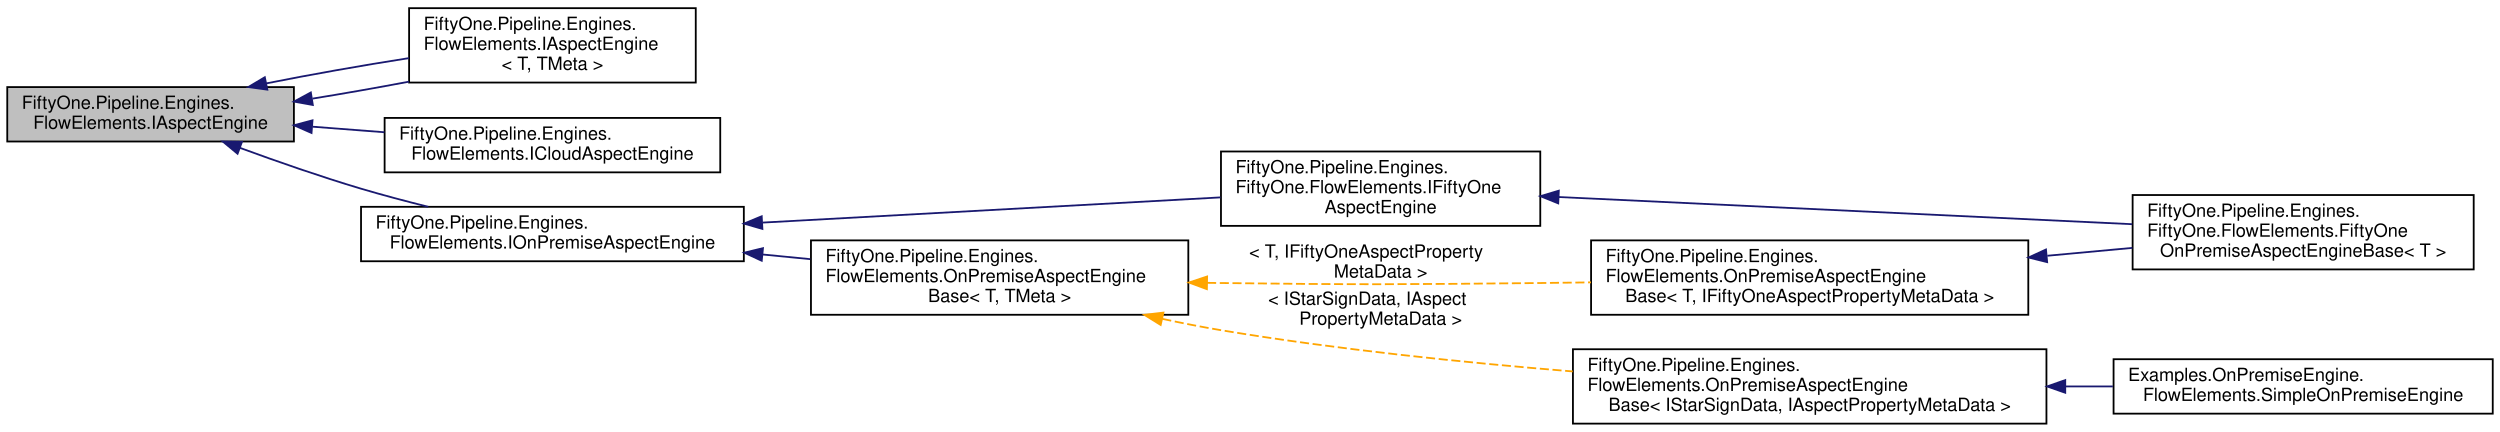
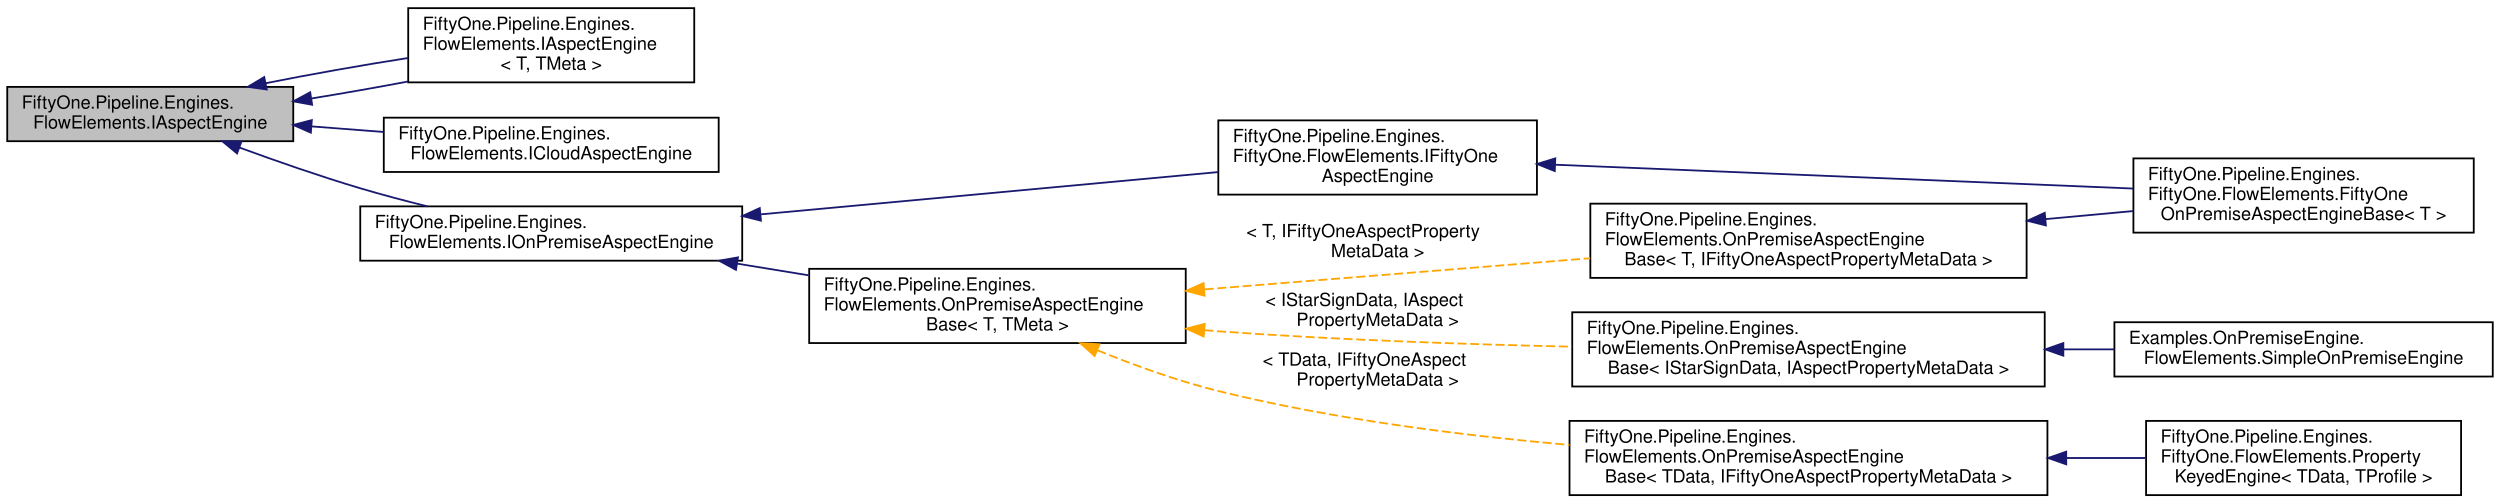
- <svg xmlns="http://www.w3.org/2000/svg" xmlns:xlink="http://www.w3.org/1999/xlink" width="1378pt" height="238pt" viewBox="0.00 0.00 1378.00 238.00">
-   <g id="graph0" class="graph" transform="scale(1 1) rotate(0) translate(4 234)">
+ <svg xmlns="http://www.w3.org/2000/svg" xmlns:xlink="http://www.w3.org/1999/xlink" width="1381pt" height="278pt" viewBox="0.00 0.00 1381.00 278.00">
+   <g id="graph0" class="graph" transform="scale(1 1) rotate(0) translate(4 274)">
    <g id="node1" class="node">
      <g id="a_node1">
        <a xlink:title="Interface representing 51Degrees on-premise aspect engines.">
-           <polygon fill="#bfbfbf" stroke="black" points="0,-156 0,-186 158,-186 158,-156 0,-156" />
-           <text text-anchor="start" x="8" y="-174" font-family="Helvetica,sans-Serif" font-size="10.00">FiftyOne.Pipeline.Engines.</text>
-           <text text-anchor="middle" x="79" y="-163" font-family="Helvetica,sans-Serif" font-size="10.00">FlowElements.IAspectEngine</text>
+           <polygon fill="#bfbfbf" stroke="black" points="0,-196 0,-226 158,-226 158,-196 0,-196" />
+           <text text-anchor="start" x="8" y="-214" font-family="Helvetica,sans-Serif" font-size="10.00">FiftyOne.Pipeline.Engines.</text>
+           <text text-anchor="middle" x="79" y="-203" font-family="Helvetica,sans-Serif" font-size="10.00">FlowElements.IAspectEngine</text>
        </a>
      </g>
    </g>
    <g id="node2" class="node">
      <g id="a_node2">
        <a xlink:href="interface_fifty_one_1_1_pipeline_1_1_engines_1_1_flow_elements_1_1_i_aspect_engine.html" target="_top" xlink:title="Interface representing 51Degrees on-premise aspect engines.">
-           <polygon fill="none" stroke="black" points="221.5,-188.5 221.5,-229.5 379.5,-229.5 379.5,-188.5 221.5,-188.5" />
-           <text text-anchor="start" x="229.5" y="-217.5" font-family="Helvetica,sans-Serif" font-size="10.00">FiftyOne.Pipeline.Engines.</text>
-           <text text-anchor="start" x="229.5" y="-206.5" font-family="Helvetica,sans-Serif" font-size="10.00">FlowElements.IAspectEngine</text>
-           <text text-anchor="middle" x="300.5" y="-195.5" font-family="Helvetica,sans-Serif" font-size="10.00">&lt; T, TMeta &gt;</text>
+           <polygon fill="none" stroke="black" points="221.5,-228.5 221.5,-269.5 379.5,-269.5 379.5,-228.5 221.5,-228.5" />
+           <text text-anchor="start" x="229.5" y="-257.5" font-family="Helvetica,sans-Serif" font-size="10.00">FiftyOne.Pipeline.Engines.</text>
+           <text text-anchor="start" x="229.5" y="-246.5" font-family="Helvetica,sans-Serif" font-size="10.00">FlowElements.IAspectEngine</text>
+           <text text-anchor="middle" x="300.5" y="-235.5" font-family="Helvetica,sans-Serif" font-size="10.00">&lt; T, TMeta &gt;</text>
        </a>
      </g>
    </g>
    <g id="edge1" class="edge">
-       <path fill="none" stroke="midnightblue" d="M168.25,-179.64C185.83,-182.49 204.17,-185.72 221.38,-188.98" />
-       <polygon fill="midnightblue" stroke="midnightblue" points="168.43,-176.13 158.01,-178.01 167.33,-183.04 168.43,-176.13" />
+       <path fill="none" stroke="midnightblue" d="M168.25,-219.64C185.83,-222.49 204.17,-225.72 221.38,-228.98" />
+       <polygon fill="midnightblue" stroke="midnightblue" points="168.43,-216.13 158.01,-218.01 167.33,-223.04 168.43,-216.13" />
    </g>
-     <g id="edge11" class="edge">
-       <path fill="none" stroke="midnightblue" d="M142.74,-188.03C167.22,-192.91 195.56,-197.93 221.35,-201.96" />
-       <polygon fill="midnightblue" stroke="midnightblue" points="143.35,-184.58 132.86,-186.02 141.96,-191.44 143.35,-184.58" />
+     <g id="edge13" class="edge">
+       <path fill="none" stroke="midnightblue" d="M142.74,-228.03C167.22,-232.91 195.56,-237.93 221.35,-241.96" />
+       <polygon fill="midnightblue" stroke="midnightblue" points="143.35,-224.58 132.86,-226.02 141.96,-231.44 143.35,-224.58" />
    </g>
    <g id="node3" class="node">
      <g id="a_node3">
        <a xlink:href="interface_fifty_one_1_1_pipeline_1_1_engines_1_1_flow_elements_1_1_i_cloud_aspect_engine.html" target="_top" xlink:title="An interface for aspect engines that process responses from a cloud service.">
-           <polygon fill="none" stroke="black" points="208,-139 208,-169 393,-169 393,-139 208,-139" />
-           <text text-anchor="start" x="216" y="-157" font-family="Helvetica,sans-Serif" font-size="10.00">FiftyOne.Pipeline.Engines.</text>
-           <text text-anchor="middle" x="300.5" y="-146" font-family="Helvetica,sans-Serif" font-size="10.00">FlowElements.ICloudAspectEngine</text>
+           <polygon fill="none" stroke="black" points="208,-179 208,-209 393,-209 393,-179 208,-179" />
+           <text text-anchor="start" x="216" y="-197" font-family="Helvetica,sans-Serif" font-size="10.00">FiftyOne.Pipeline.Engines.</text>
+           <text text-anchor="middle" x="300.5" y="-186" font-family="Helvetica,sans-Serif" font-size="10.00">FlowElements.ICloudAspectEngine</text>
        </a>
      </g>
    </g>
    <g id="edge2" class="edge">
-       <path fill="none" stroke="midnightblue" d="M168.34,-164.16C181.36,-163.15 194.79,-162.11 207.87,-161.1" />
-       <polygon fill="midnightblue" stroke="midnightblue" points="167.71,-160.7 158.01,-164.96 168.25,-167.68 167.71,-160.7" />
+       <path fill="none" stroke="midnightblue" d="M168.34,-204.16C181.36,-203.15 194.79,-202.11 207.87,-201.1" />
+       <polygon fill="midnightblue" stroke="midnightblue" points="167.71,-200.7 158.01,-204.96 168.25,-207.68 167.71,-200.7" />
    </g>
    <g id="node4" class="node">
      <g id="a_node4">
        <a xlink:href="interface_fifty_one_1_1_pipeline_1_1_engines_1_1_flow_elements_1_1_i_on_premise_aspect_engine.html" target="_top" xlink:title="Interface for an AspectEngine that processes evidence using one or more local data files.">
-           <polygon fill="none" stroke="black" points="195,-90 195,-120 406,-120 406,-90 195,-90" />
-           <text text-anchor="start" x="203" y="-108" font-family="Helvetica,sans-Serif" font-size="10.00">FiftyOne.Pipeline.Engines.</text>
-           <text text-anchor="middle" x="300.5" y="-97" font-family="Helvetica,sans-Serif" font-size="10.00">FlowElements.IOnPremiseAspectEngine</text>
+           <polygon fill="none" stroke="black" points="195,-130 195,-160 406,-160 406,-130 195,-130" />
+           <text text-anchor="start" x="203" y="-148" font-family="Helvetica,sans-Serif" font-size="10.00">FiftyOne.Pipeline.Engines.</text>
+           <text text-anchor="middle" x="300.5" y="-137" font-family="Helvetica,sans-Serif" font-size="10.00">FlowElements.IOnPremiseAspectEngine</text>
        </a>
      </g>
    </g>
    <g id="edge3" class="edge">
-       <path fill="none" stroke="midnightblue" d="M128.19,-152.52C148.63,-145.02 172.81,-136.59 195,-130 206.89,-126.47 219.66,-123.09 232.04,-120.01" />
-       <polygon fill="midnightblue" stroke="midnightblue" points="126.94,-149.25 118.78,-156 129.37,-155.81 126.94,-149.25" />
+       <path fill="none" stroke="midnightblue" d="M128.19,-192.52C148.63,-185.02 172.81,-176.59 195,-170 206.89,-166.47 219.66,-163.09 232.04,-160.01" />
+       <polygon fill="midnightblue" stroke="midnightblue" points="126.94,-189.25 118.78,-196 129.37,-195.81 126.94,-189.25" />
    </g>
    <g id="node5" class="node">
      <g id="a_node5">
        <a xlink:href="interface_fifty_one_1_1_pipeline_1_1_engines_1_1_fifty_one_1_1_flow_elements_1_1_i_fifty_one_aspect_engine.html" target="_top" xlink:title="51Degrees specific Engine interface.">
-           <polygon fill="none" stroke="black" points="669,-109.5 669,-150.5 845,-150.5 845,-109.5 669,-109.5" />
-           <text text-anchor="start" x="677" y="-138.5" font-family="Helvetica,sans-Serif" font-size="10.00">FiftyOne.Pipeline.Engines.</text>
-           <text text-anchor="start" x="677" y="-127.5" font-family="Helvetica,sans-Serif" font-size="10.00">FiftyOne.FlowElements.IFiftyOne</text>
-           <text text-anchor="middle" x="757" y="-116.5" font-family="Helvetica,sans-Serif" font-size="10.00">AspectEngine</text>
+           <polygon fill="none" stroke="black" points="669,-166.5 669,-207.5 845,-207.5 845,-166.5 669,-166.5" />
+           <text text-anchor="start" x="677" y="-195.5" font-family="Helvetica,sans-Serif" font-size="10.00">FiftyOne.Pipeline.Engines.</text>
+           <text text-anchor="start" x="677" y="-184.5" font-family="Helvetica,sans-Serif" font-size="10.00">FiftyOne.FlowElements.IFiftyOne</text>
+           <text text-anchor="middle" x="757" y="-173.5" font-family="Helvetica,sans-Serif" font-size="10.00">AspectEngine</text>
        </a>
      </g>
    </g>
    <g id="edge4" class="edge">
-       <path fill="none" stroke="midnightblue" d="M416.47,-111.32C494.85,-115.64 597.03,-121.26 668.75,-125.2" />
-       <polygon fill="midnightblue" stroke="midnightblue" points="416.23,-107.81 406.06,-110.75 415.85,-114.8 416.23,-107.81" />
+       <path fill="none" stroke="midnightblue" d="M416.47,-155.62C494.85,-162.87 597.03,-172.31 668.75,-178.94" />
+       <polygon fill="midnightblue" stroke="midnightblue" points="416.34,-152.1 406.06,-154.66 415.69,-159.07 416.34,-152.1" />
    </g>
    <g id="node7" class="node">
      <g id="a_node7">
        <a xlink:href="class_fifty_one_1_1_pipeline_1_1_engines_1_1_flow_elements_1_1_on_premise_aspect_engine_base.html" target="_top" xlink:title="Base class for 51Degrees on-premise aspect engines.">
-           <polygon fill="none" stroke="black" points="443,-60.5 443,-101.5 651,-101.5 651,-60.5 443,-60.5" />
-           <text text-anchor="start" x="451" y="-89.5" font-family="Helvetica,sans-Serif" font-size="10.00">FiftyOne.Pipeline.Engines.</text>
-           <text text-anchor="start" x="451" y="-78.5" font-family="Helvetica,sans-Serif" font-size="10.00">FlowElements.OnPremiseAspectEngine</text>
-           <text text-anchor="middle" x="547" y="-67.5" font-family="Helvetica,sans-Serif" font-size="10.00">Base&lt; T, TMeta &gt;</text>
+           <polygon fill="none" stroke="black" points="443,-84.5 443,-125.5 651,-125.5 651,-84.5 443,-84.5" />
+           <text text-anchor="start" x="451" y="-113.5" font-family="Helvetica,sans-Serif" font-size="10.00">FiftyOne.Pipeline.Engines.</text>
+           <text text-anchor="start" x="451" y="-102.5" font-family="Helvetica,sans-Serif" font-size="10.00">FlowElements.OnPremiseAspectEngine</text>
+           <text text-anchor="middle" x="547" y="-91.5" font-family="Helvetica,sans-Serif" font-size="10.00">Base&lt; T, TMeta &gt;</text>
        </a>
      </g>
    </g>
    <g id="edge6" class="edge">
-       <path fill="none" stroke="midnightblue" d="M416.47,-93.71C425.2,-92.86 433.98,-92 442.63,-91.15" />
-       <polygon fill="midnightblue" stroke="midnightblue" points="415.86,-90.26 406.25,-94.72 416.55,-97.22 415.86,-90.26" />
+       <path fill="none" stroke="midnightblue" d="M403.15,-128.37C416.2,-126.23 429.58,-124.05 442.66,-121.91" />
+       <polygon fill="midnightblue" stroke="midnightblue" points="402.54,-124.92 393.24,-129.99 403.67,-131.83 402.54,-124.92" />
    </g>
    <g id="node6" class="node">
      <g id="a_node6">
        <a xlink:href="class_fifty_one_1_1_pipeline_1_1_engines_1_1_fifty_one_1_1_flow_elements_1_1_fifty_one_on_premise_aspect_engine_base.html" target="_top" xlink:title="51Degrees specific Engine base class.">
-           <polygon fill="none" stroke="black" points="1171.5,-85.5 1171.5,-126.5 1359.5,-126.5 1359.5,-85.5 1171.5,-85.5" />
-           <text text-anchor="start" x="1179.5" y="-114.5" font-family="Helvetica,sans-Serif" font-size="10.00">FiftyOne.Pipeline.Engines.</text>
-           <text text-anchor="start" x="1179.5" y="-103.5" font-family="Helvetica,sans-Serif" font-size="10.00">FiftyOne.FlowElements.FiftyOne</text>
-           <text text-anchor="middle" x="1265.5" y="-92.5" font-family="Helvetica,sans-Serif" font-size="10.00">OnPremiseAspectEngineBase&lt; T &gt;</text>
+           <polygon fill="none" stroke="black" points="1174.5,-145.5 1174.5,-186.5 1362.5,-186.5 1362.5,-145.5 1174.5,-145.5" />
+           <text text-anchor="start" x="1182.5" y="-174.5" font-family="Helvetica,sans-Serif" font-size="10.00">FiftyOne.Pipeline.Engines.</text>
+           <text text-anchor="start" x="1182.5" y="-163.5" font-family="Helvetica,sans-Serif" font-size="10.00">FiftyOne.FlowElements.FiftyOne</text>
+           <text text-anchor="middle" x="1268.5" y="-152.5" font-family="Helvetica,sans-Serif" font-size="10.00">OnPremiseAspectEngineBase&lt; T &gt;</text>
        </a>
      </g>
    </g>
    <g id="edge5" class="edge">
-       <path fill="none" stroke="midnightblue" d="M855.12,-125.4C946.21,-121.08 1081.48,-114.67 1171.28,-110.42" />
-       <polygon fill="midnightblue" stroke="midnightblue" points="854.89,-121.9 845.07,-125.87 855.22,-128.9 854.89,-121.9" />
+       <path fill="none" stroke="midnightblue" d="M855.14,-183C947,-179.21 1083.88,-173.57 1174.38,-169.84" />
+       <polygon fill="midnightblue" stroke="midnightblue" points="854.85,-179.5 845.01,-183.41 855.14,-186.5 854.85,-179.5" />
    </g>
    <g id="node8" class="node">
      <g id="a_node8">
        <a xlink:href="class_fifty_one_1_1_pipeline_1_1_engines_1_1_flow_elements_1_1_on_premise_aspect_engine_base.html" target="_top" xlink:title=" ">
-           <polygon fill="none" stroke="black" points="863,-0.5 863,-41.5 1124,-41.5 1124,-0.5 863,-0.5" />
-           <text text-anchor="start" x="871" y="-29.5" font-family="Helvetica,sans-Serif" font-size="10.00">FiftyOne.Pipeline.Engines.</text>
-           <text text-anchor="start" x="871" y="-18.5" font-family="Helvetica,sans-Serif" font-size="10.00">FlowElements.OnPremiseAspectEngine</text>
-           <text text-anchor="middle" x="993.5" y="-7.5" font-family="Helvetica,sans-Serif" font-size="10.00">Base&lt; IStarSignData, IAspectPropertyMetaData &gt;</text>
+           <polygon fill="none" stroke="black" points="864.5,-60.5 864.5,-101.5 1125.5,-101.5 1125.5,-60.5 864.5,-60.5" />
+           <text text-anchor="start" x="872.5" y="-89.5" font-family="Helvetica,sans-Serif" font-size="10.00">FiftyOne.Pipeline.Engines.</text>
+           <text text-anchor="start" x="872.5" y="-78.5" font-family="Helvetica,sans-Serif" font-size="10.00">FlowElements.OnPremiseAspectEngine</text>
+           <text text-anchor="middle" x="995" y="-67.5" font-family="Helvetica,sans-Serif" font-size="10.00">Base&lt; IStarSignData, IAspectPropertyMetaData &gt;</text>
        </a>
      </g>
    </g>
    <g id="edge7" class="edge">
-       <path fill="none" stroke="orange" stroke-dasharray="5,2" d="M636.67,-58.25C647.51,-55.91 658.48,-53.76 669,-52 732.44,-41.41 803.53,-34.11 862.88,-29.26" />
-       <polygon fill="orange" stroke="orange" points="635.76,-54.87 626.76,-60.45 637.28,-61.7 635.76,-54.87" />
-       <text text-anchor="start" x="695" y="-66" font-family="Helvetica,sans-Serif" font-size="10.00"> &lt; IStarSignData, IAspect</text>
-       <text text-anchor="middle" x="757" y="-55" font-family="Helvetica,sans-Serif" font-size="10.00">PropertyMetaData &gt;</text>
+       <path fill="none" stroke="orange" stroke-dasharray="5,2" d="M661.31,-91.6C663.9,-91.38 666.46,-91.19 669,-91 733.18,-86.31 804.65,-83.81 864.19,-82.49" />
+       <polygon fill="orange" stroke="orange" points="660.91,-88.12 651.25,-92.46 661.51,-95.09 660.91,-88.12" />
+       <text text-anchor="start" x="695" y="-105" font-family="Helvetica,sans-Serif" font-size="10.00"> &lt; IStarSignData, IAspect</text>
+       <text text-anchor="middle" x="757" y="-94" font-family="Helvetica,sans-Serif" font-size="10.00">PropertyMetaData &gt;</text>
    </g>
    <g id="node10" class="node">
      <g id="a_node10">
        <a xlink:href="class_fifty_one_1_1_pipeline_1_1_engines_1_1_flow_elements_1_1_on_premise_aspect_engine_base.html" target="_top" xlink:title=" ">
-           <polygon fill="none" stroke="black" points="873,-60.5 873,-101.5 1114,-101.5 1114,-60.5 873,-60.5" />
-           <text text-anchor="start" x="881" y="-89.5" font-family="Helvetica,sans-Serif" font-size="10.00">FiftyOne.Pipeline.Engines.</text>
-           <text text-anchor="start" x="881" y="-78.5" font-family="Helvetica,sans-Serif" font-size="10.00">FlowElements.OnPremiseAspectEngine</text>
-           <text text-anchor="middle" x="993.5" y="-67.5" font-family="Helvetica,sans-Serif" font-size="10.00">Base&lt; T, IFiftyOneAspectPropertyMetaData &gt;</text>
+           <polygon fill="none" stroke="black" points="863,-0.5 863,-41.5 1127,-41.5 1127,-0.5 863,-0.5" />
+           <text text-anchor="start" x="871" y="-29.5" font-family="Helvetica,sans-Serif" font-size="10.00">FiftyOne.Pipeline.Engines.</text>
+           <text text-anchor="start" x="871" y="-18.5" font-family="Helvetica,sans-Serif" font-size="10.00">FlowElements.OnPremiseAspectEngine</text>
+           <text text-anchor="middle" x="995" y="-7.5" font-family="Helvetica,sans-Serif" font-size="10.00">Base&lt; TData, IFiftyOneAspectPropertyMetaData &gt;</text>
        </a>
      </g>
    </g>
    <g id="edge9" class="edge">
-       <path fill="none" stroke="orange" stroke-dasharray="5,2" d="M661.34,-78.1C663.91,-78.07 666.47,-78.03 669,-78 747.22,-77.03 766.78,-77.2 845,-78 854.09,-78.09 863.5,-78.22 872.96,-78.36" />
-       <polygon fill="orange" stroke="orange" points="661.24,-74.61 651.3,-78.27 661.36,-81.6 661.24,-74.61" />
-       <text text-anchor="start" x="684.5" y="-92" font-family="Helvetica,sans-Serif" font-size="10.00"> &lt; T, IFiftyOneAspectProperty</text>
-       <text text-anchor="middle" x="757" y="-81" font-family="Helvetica,sans-Serif" font-size="10.00">MetaData &gt;</text>
+       <path fill="none" stroke="orange" stroke-dasharray="5,2" d="M602.27,-80.49C622.8,-72.14 646.62,-63.52 669,-58 731.85,-42.49 803.18,-33.46 862.96,-28.21" />
+       <polygon fill="orange" stroke="orange" points="600.68,-77.36 592.78,-84.43 603.36,-83.83 600.68,-77.36" />
+       <text text-anchor="start" x="693.5" y="-72" font-family="Helvetica,sans-Serif" font-size="10.00"> &lt; TData, IFiftyOneAspect</text>
+       <text text-anchor="middle" x="757" y="-61" font-family="Helvetica,sans-Serif" font-size="10.00">PropertyMetaData &gt;</text>
+     </g>
+     <g id="node12" class="node">
+       <g id="a_node12">
+         <a xlink:href="class_fifty_one_1_1_pipeline_1_1_engines_1_1_flow_elements_1_1_on_premise_aspect_engine_base.html" target="_top" xlink:title=" ">
+           <polygon fill="none" stroke="black" points="874.5,-120.5 874.5,-161.5 1115.5,-161.5 1115.5,-120.5 874.5,-120.5" />
+           <text text-anchor="start" x="882.5" y="-149.5" font-family="Helvetica,sans-Serif" font-size="10.00">FiftyOne.Pipeline.Engines.</text>
+           <text text-anchor="start" x="882.5" y="-138.5" font-family="Helvetica,sans-Serif" font-size="10.00">FlowElements.OnPremiseAspectEngine</text>
+           <text text-anchor="middle" x="995" y="-127.5" font-family="Helvetica,sans-Serif" font-size="10.00">Base&lt; T, IFiftyOneAspectPropertyMetaData &gt;</text>
+         </a>
+       </g>
+     </g>
+     <g id="edge11" class="edge">
+       <path fill="none" stroke="orange" stroke-dasharray="5,2" d="M661.47,-114.16C726.59,-119.42 808.29,-126.01 874.41,-131.35" />
+       <polygon fill="orange" stroke="orange" points="661.41,-110.64 651.16,-113.33 660.85,-117.62 661.41,-110.64" />
+       <text text-anchor="start" x="684.5" y="-143" font-family="Helvetica,sans-Serif" font-size="10.00"> &lt; T, IFiftyOneAspectProperty</text>
+       <text text-anchor="middle" x="757" y="-132" font-family="Helvetica,sans-Serif" font-size="10.00">MetaData &gt;</text>
    </g>
    <g id="node9" class="node">
      <g id="a_node9">
        <a xlink:href="class_examples_1_1_on_premise_engine_1_1_flow_elements_1_1_simple_on_premise_engine.html" target="_top" xlink:title="[class] [constructor]">
-           <polygon fill="none" stroke="black" points="1161,-6 1161,-36 1370,-36 1370,-6 1161,-6" />
-           <text text-anchor="start" x="1169" y="-24" font-family="Helvetica,sans-Serif" font-size="10.00">Examples.OnPremiseEngine.</text>
-           <text text-anchor="middle" x="1265.5" y="-13" font-family="Helvetica,sans-Serif" font-size="10.00">FlowElements.SimpleOnPremiseEngine</text>
+           <polygon fill="none" stroke="black" points="1164,-66 1164,-96 1373,-96 1373,-66 1164,-66" />
+           <text text-anchor="start" x="1172" y="-84" font-family="Helvetica,sans-Serif" font-size="10.00">Examples.OnPremiseEngine.</text>
+           <text text-anchor="middle" x="1268.5" y="-73" font-family="Helvetica,sans-Serif" font-size="10.00">FlowElements.SimpleOnPremiseEngine</text>
        </a>
      </g>
    </g>
    <g id="edge8" class="edge">
-       <path fill="none" stroke="midnightblue" d="M1134.62,-21C1143.36,-21 1152.07,-21 1160.61,-21" />
-       <polygon fill="midnightblue" stroke="midnightblue" points="1134.36,-17.5 1124.36,-21 1134.36,-24.5 1134.36,-17.5" />
+       <path fill="none" stroke="midnightblue" d="M1136,-81C1145.42,-81 1154.81,-81 1163.99,-81" />
+       <polygon fill="midnightblue" stroke="midnightblue" points="1135.79,-77.5 1125.79,-81 1135.79,-84.5 1135.79,-77.5" />
+     </g>
+     <g id="node11" class="node">
+       <g id="a_node11">
+         <a xlink:href="class_fifty_one_1_1_pipeline_1_1_engines_1_1_fifty_one_1_1_flow_elements_1_1_property_keyed_engine.html" target="_top" xlink:title="Base class for engines that use an index of property values to profile ids to populate one or more pr...">
+           <polygon fill="none" stroke="black" points="1181.5,-0.5 1181.5,-41.5 1355.5,-41.5 1355.5,-0.5 1181.5,-0.5" />
+           <text text-anchor="start" x="1189.5" y="-29.5" font-family="Helvetica,sans-Serif" font-size="10.00">FiftyOne.Pipeline.Engines.</text>
+           <text text-anchor="start" x="1189.5" y="-18.5" font-family="Helvetica,sans-Serif" font-size="10.00">FiftyOne.FlowElements.Property</text>
+           <text text-anchor="middle" x="1268.5" y="-7.5" font-family="Helvetica,sans-Serif" font-size="10.00">KeyedEngine&lt; TData, TProfile &gt;</text>
+         </a>
+       </g>
    </g>
    <g id="edge10" class="edge">
-       <path fill="none" stroke="midnightblue" d="M1124.48,-93.03C1140.3,-94.5 1156.21,-95.97 1171.34,-97.37" />
-       <polygon fill="midnightblue" stroke="midnightblue" points="1124.39,-89.51 1114.11,-92.07 1123.74,-96.48 1124.39,-89.51" />
+       <path fill="none" stroke="midnightblue" d="M1137.66,-21C1152.5,-21 1167.24,-21 1181.19,-21" />
+       <polygon fill="midnightblue" stroke="midnightblue" points="1137.38,-17.5 1127.38,-21 1137.38,-24.5 1137.38,-17.5" />
+     </g>
+     <g id="edge12" class="edge">
+       <path fill="none" stroke="midnightblue" d="M1126.01,-152.97C1142.33,-154.47 1158.77,-155.99 1174.36,-157.42" />
+       <polygon fill="midnightblue" stroke="midnightblue" points="1126.15,-149.47 1115.87,-152.04 1125.51,-156.44 1126.15,-149.47" />
    </g>
  </g>
</svg>
